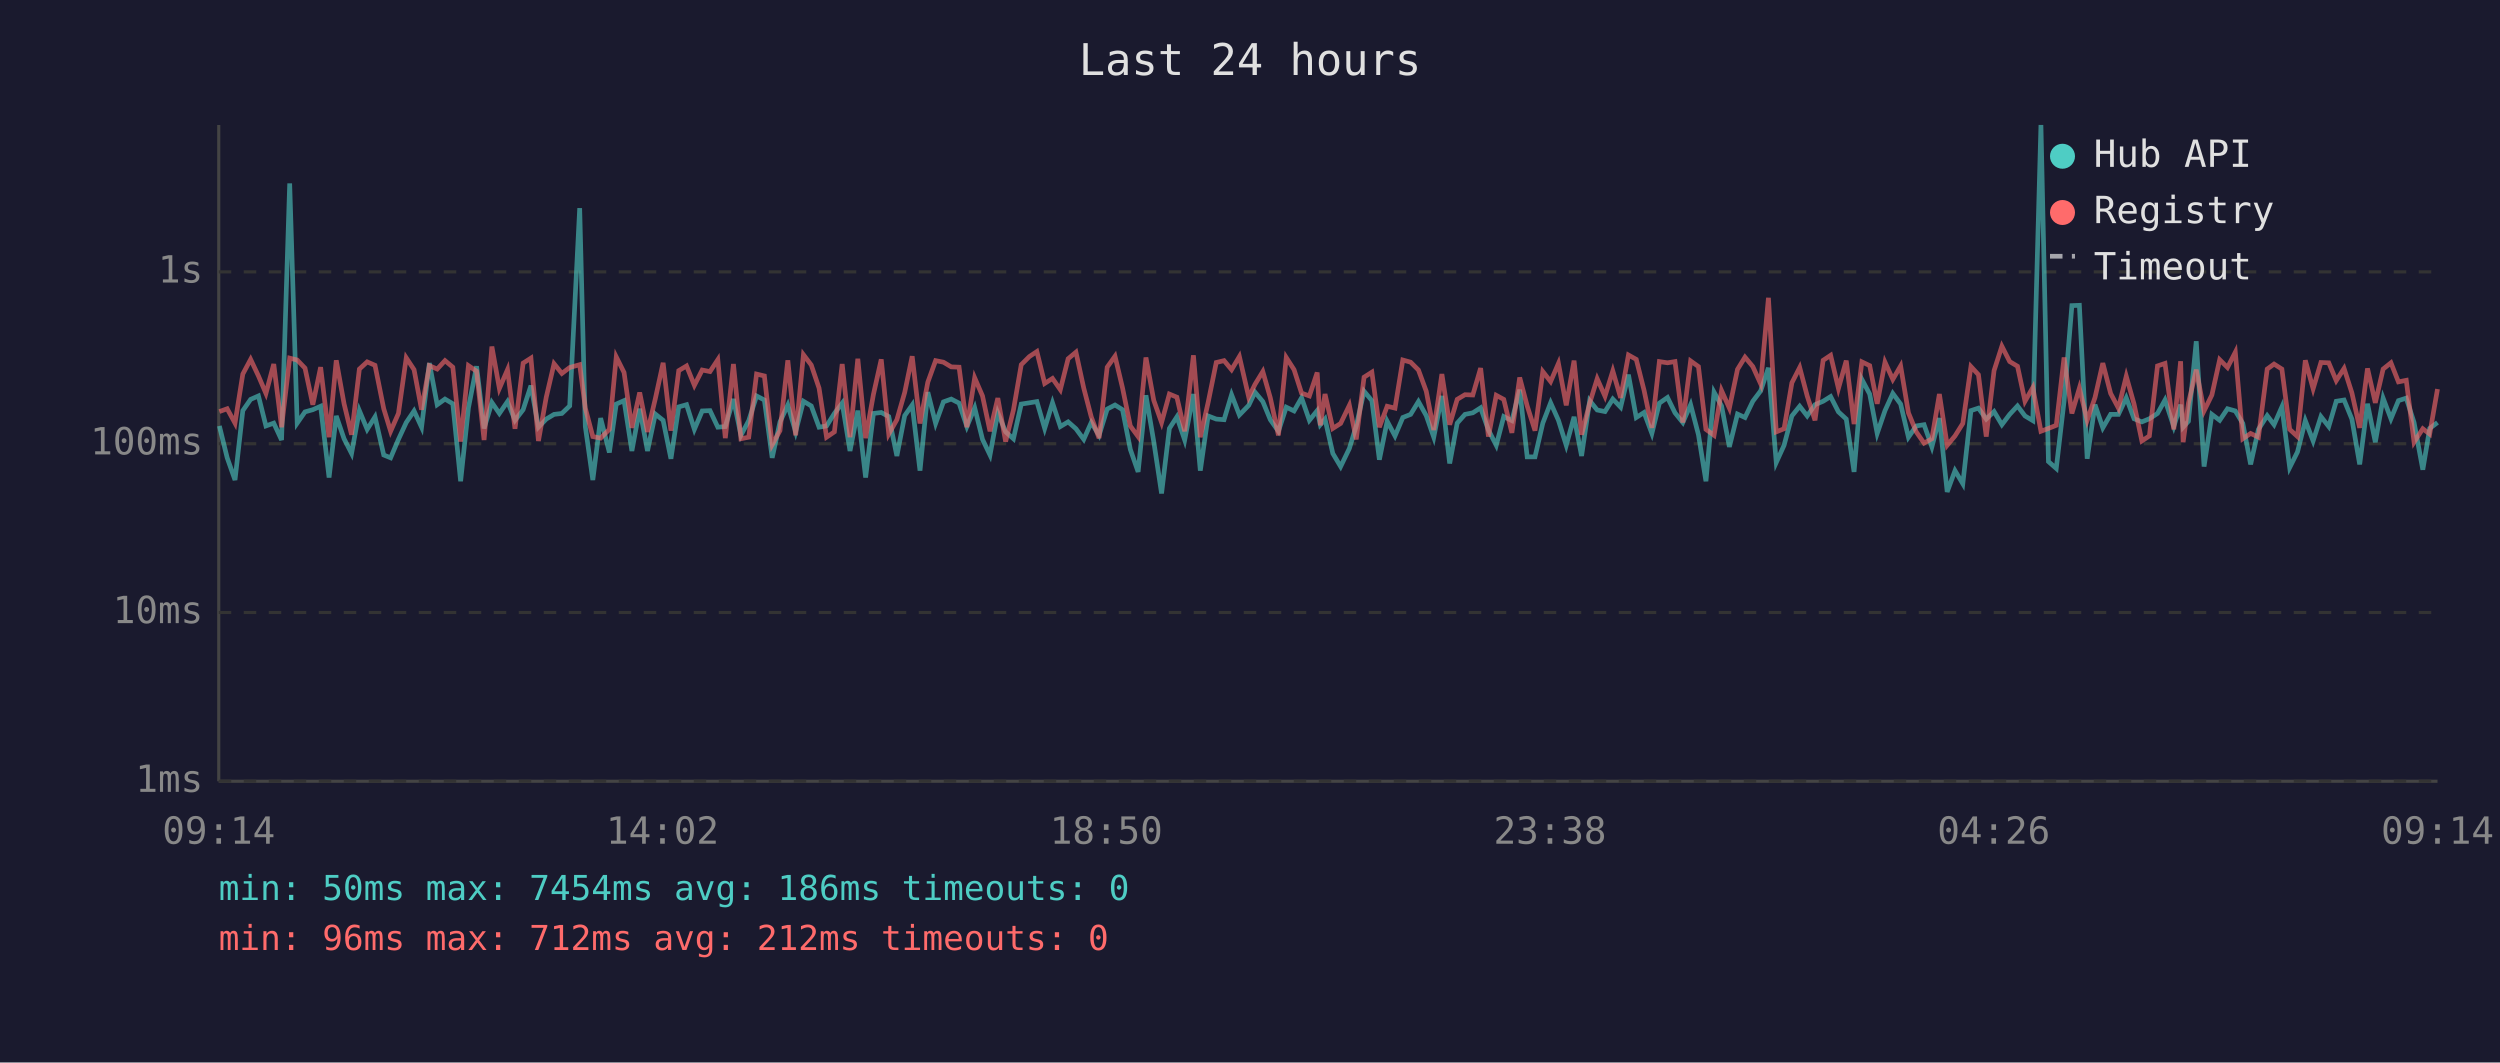
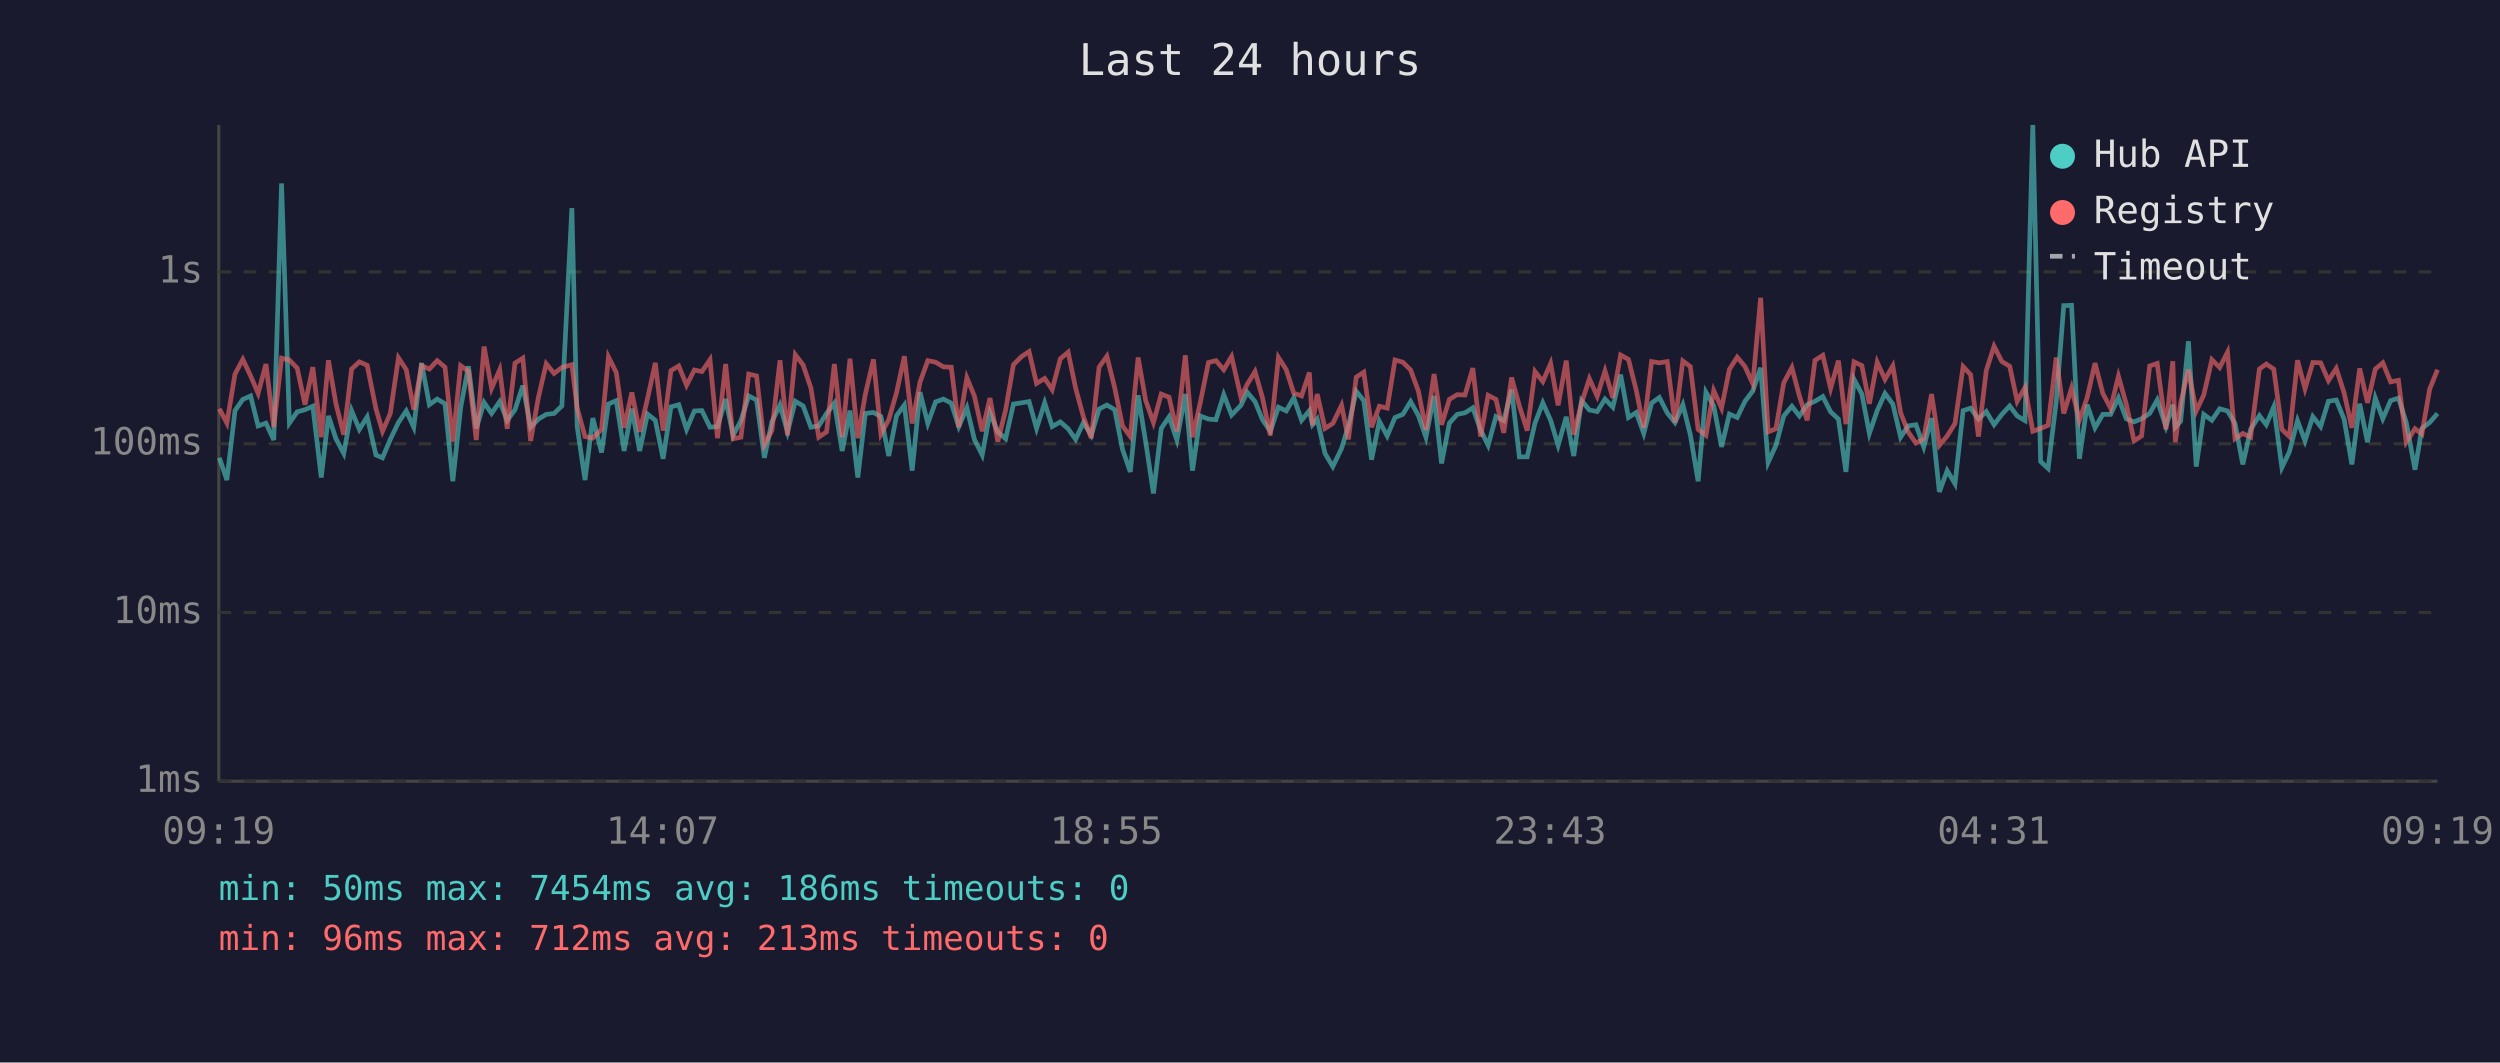
<svg xmlns="http://www.w3.org/2000/svg" viewBox="0 0 800 340" font-family="monospace" font-size="12">
  <rect width="800" height="340" fill="#1a1a2e" />
  <text x="400" y="24" fill="#e0e0e0" font-size="14" text-anchor="middle">Last 24 hours</text>
  <line x1="70" y1="40" x2="70" y2="250" stroke="#444" stroke-width="1" />
  <line x1="70" y1="250" x2="780" y2="250" stroke="#444" stroke-width="1" />
  <line x1="70" y1="250" x2="780" y2="250" stroke="#333" stroke-width="1" stroke-dasharray="4" />
  <text x="65" y="250" fill="#888" text-anchor="end" dominant-baseline="middle">1ms</text>
  <line x1="70" y1="196" x2="780" y2="196" stroke="#333" stroke-width="1" stroke-dasharray="4" />
  <text x="65" y="196" fill="#888" text-anchor="end" dominant-baseline="middle">10ms</text>
  <line x1="70" y1="142" x2="780" y2="142" stroke="#333" stroke-width="1" stroke-dasharray="4" />
  <text x="65" y="142" fill="#888" text-anchor="end" dominant-baseline="middle">100ms</text>
  <line x1="70" y1="87" x2="780" y2="87" stroke="#333" stroke-width="1" stroke-dasharray="4" />
  <text x="65" y="87" fill="#888" text-anchor="end" dominant-baseline="middle">1s</text>
-   <text x="70" y="270" fill="#888" text-anchor="middle">09:14</text>
-   <text x="212" y="270" fill="#888" text-anchor="middle">14:02</text>
-   <text x="354" y="270" fill="#888" text-anchor="middle">18:50</text>
-   <text x="496" y="270" fill="#888" text-anchor="middle">23:38</text>
-   <text x="638" y="270" fill="#888" text-anchor="middle">04:26</text>
-   <text x="780" y="270" fill="#888" text-anchor="middle">09:14</text>
-   <polyline points="70.2,136.3 72.7,146.5 75.2,153.6 77.7,131.4 80.2,127.8 82.7,126.7 85.1,136.3 87.6,135.4 90.1,140.8 92.7,58.7 95.1,135.4 97.6,131.8 100.1,131.1 102.6,130.0 105.3,152.8 107.6,133.1 110.1,140.4 112.5,145.1 115.0,131.4 117.5,137.4 120.0,133.4 122.8,145.6 125.0,146.5 127.5,140.6 130.0,135.2 132.5,131.5 134.9,136.7 137.4,116.2 139.9,129.5 142.4,127.7 144.9,129.2 147.4,154.0 149.9,130.5 152.5,117.2 154.9,137.1 157.4,128.8 159.8,132.3 162.4,128.5 164.8,134.5 167.4,131.1 169.9,123.4 172.3,136.7 174.8,134.1 177.3,132.6 179.8,132.3 182.3,129.9 185.5,66.6 187.3,136.5 189.7,153.6 192.2,133.8 195.0,144.8 197.2,129.3 199.7,128.2 202.2,144.3 204.7,130.8 207.2,144.3 209.7,132.5 212.2,134.5 214.7,146.8 217.2,130.2 219.7,129.5 222.2,137.4 224.7,131.5 227.2,131.4 229.7,136.7 232.1,136.5 234.7,127.7 237.1,139.3 239.6,134.6 242.1,126.7 244.6,128.0 247.1,146.5 249.6,135.0 252.1,129.6 254.6,138.2 257.1,128.4 259.6,129.9 262.1,136.7 264.5,136.3 267.0,132.3 269.5,129.0 272.0,144.3 274.5,131.4 277.0,152.8 279.5,132.3 282.0,132.0 284.4,133.3 287.0,145.9 289.5,133.0 291.9,129.6 294.4,150.6 296.9,125.5 299.4,135.5 301.9,128.6 304.4,127.7 306.9,129.0 309.4,136.5 311.9,130.5 314.4,140.6 316.8,145.6 319.3,132.1 321.8,138.2 324.3,140.4 326.8,129.3 329.4,128.9 331.8,128.5 334.3,137.1 336.8,128.9 339.3,136.5 341.8,135.0 344.3,137.2 346.8,140.6 349.2,135.2 351.7,139.3 354.3,130.9 356.8,129.6 359.2,131.1 361.7,143.8 364.2,151.0 366.7,126.5 369.2,141.3 371.7,157.9 374.2,137.1 376.6,133.4 379.1,140.8 381.9,126.1 384.1,150.6 386.6,133.1 389.2,134.1 391.7,134.3 394.1,126.3 396.6,132.8 399.6,129.7 401.6,125.5 404.1,128.5 406.5,134.3 409.1,138.0 411.6,130.3 414.1,131.5 416.5,127.3 419.0,134.5 421.5,131.4 422.5,135.9 424.0,134.1 426.5,145.1 429.0,149.3 431.8,143.5 434.0,136.3 436.5,125.2 439.0,128.2 441.4,147.1 443.9,134.8 446.4,139.5 448.9,133.6 451.4,132.6 453.9,128.5 456.4,133.0 458.8,139.9 461.4,126.7 463.9,148.3 466.3,135.4 468.8,132.6 471.3,132.1 473.8,130.5 476.3,137.6 478.8,142.5 481.2,133.3 483.8,134.6 486.3,124.7 488.7,146.2 491.2,146.2 493.7,135.4 496.2,128.9 498.7,134.5 501.2,142.5 503.7,133.4 506.1,145.9 508.7,128.2 511.1,131.2 513.6,131.7 516.1,127.7 518.6,130.3 521.1,119.9 523.6,133.6 526.1,132.0 528.6,138.7 531.0,129.0 533.6,127.2 536.0,132.1 538.5,135.2 541.0,129.5 543.5,139.1 545.9,154.0 548.5,125.5 550.9,129.9 553.4,143.0 556.0,132.5 558.4,133.6 560.9,128.4 563.4,125.1 565.9,117.7 568.4,148.0 570.9,142.5 573.4,133.1 575.9,130.0 578.3,133.1 580.8,129.5 583.4,128.4 585.8,126.9 588.3,131.8 590.8,134.1 593.3,151.0 595.8,121.4 598.3,126.1 600.7,138.7 603.2,131.4 605.7,125.9 608.2,129.3 610.7,139.9 613.2,136.3 615.7,135.9 618.2,143.0 620.6,133.8 623.1,157.4 625.6,150.6 628.1,154.8 630.7,131.4 633.1,130.6 635.6,134.1 638.1,131.7 640.6,135.9 643.1,132.6 645.6,129.9 648.0,133.1 650.5,134.6 653.1,40.0 655.5,147.7 658.0,149.9 660.5,128.4 663.0,97.8 665.4,97.7 667.9,146.8 670.4,129.5 672.9,136.9 675.4,132.6 677.9,132.6 680.4,127.3 682.9,134.0 685.4,135.0 687.8,134.0 690.4,132.3 692.8,128.0 695.6,136.5 697.8,129.5 698.6,136.7 700.3,134.8 702.8,109.2 705.3,149.3 707.8,132.6 710.3,134.5 712.8,130.8 715.3,131.5 717.7,135.5 720.2,148.6 722.7,137.4 725.5,133.0 727.7,135.9 730.2,130.2 732.7,149.6 735.2,144.6 737.7,134.6 740.2,141.1 742.7,133.3 745.2,136.5 747.6,128.4 750.1,128.0 752.6,134.1 755.1,148.6 757.6,129.2 760.1,141.5 762.6,127.4 765.1,134.0 767.5,128.2 770.0,127.4 772.5,135.2 775.3,150.3 777.5,137.1 780.0,135.2" fill="none" stroke="#4ecdc4" stroke-width="1.5" opacity="0.6" />
-   <polyline points="70.2,131.7 72.7,130.8 75.2,135.4 77.7,119.7 80.2,115.0 82.7,120.3 85.1,125.9 87.6,116.5 90.1,136.7 92.7,114.6 95.1,115.2 97.6,117.8 100.1,129.5 102.6,117.5 105.3,139.9 107.6,115.3 110.1,129.2 112.5,139.1 115.0,118.1 117.5,115.8 120.0,116.9 122.8,130.8 125.0,138.0 127.5,132.3 130.0,114.5 132.5,118.3 134.9,131.1 137.4,117.0 139.9,118.1 142.4,115.4 144.9,117.5 147.4,141.3 149.9,117.0 152.5,118.8 154.9,140.8 157.4,110.9 159.8,124.3 162.4,118.3 164.8,137.2 167.4,116.2 169.9,114.6 172.3,141.1 174.8,127.1 177.3,116.4 179.8,119.5 182.3,117.6 185.5,116.7 187.3,130.6 189.7,139.7 192.2,140.2 195.0,137.4 197.2,114.2 199.7,119.2 202.2,136.9 204.7,125.6 207.2,138.2 209.7,127.6 212.2,116.1 214.7,137.8 217.2,118.6 219.7,117.1 222.2,123.3 224.7,118.4 227.2,118.9 229.7,115.1 232.1,140.2 234.7,116.5 237.1,140.4 239.6,139.9 242.1,119.7 244.6,120.3 247.1,142.3 249.6,137.8 252.1,115.3 254.6,139.3 257.1,113.5 259.6,116.8 262.1,124.2 264.5,139.9 267.0,138.2 269.5,116.5 272.0,139.9 274.5,114.8 277.0,140.2 279.5,126.2 282.0,115.0 284.4,138.9 287.0,134.3 289.5,125.6 291.9,114.0 294.4,135.5 296.9,122.3 299.4,115.4 301.9,115.9 304.4,117.4 306.9,117.5 309.4,136.7 311.9,120.9 314.4,126.7 316.8,138.0 319.3,127.4 321.8,141.3 324.3,131.2 326.8,116.7 329.4,114.1 331.8,112.5 334.3,122.7 336.8,121.1 339.3,124.7 341.8,114.8 344.3,112.7 346.8,124.2 349.2,133.4 351.7,140.2 354.3,117.5 356.8,114.0 359.2,124.1 361.7,136.3 364.2,139.7 366.7,114.4 369.2,128.1 371.7,135.2 374.2,126.1 376.6,127.1 379.1,138.0 381.9,113.7 384.1,139.9 386.6,128.8 389.2,116.0 391.7,115.4 394.1,118.3 396.6,114.1 399.6,127.1 401.6,123.0 404.1,118.9 406.5,127.3 409.1,139.3 411.6,114.4 414.1,118.3 416.5,125.8 419.0,126.7 421.5,119.2 422.5,136.1 424.0,126.1 426.5,137.1 429.0,135.5 431.8,129.7 434.0,140.6 436.5,120.7 439.0,119.1 441.4,136.7 443.9,130.0 446.4,130.6 448.9,115.2 451.4,115.9 453.9,118.4 456.4,125.2 458.8,137.6 461.4,119.7 463.9,135.9 466.3,127.8 468.8,126.3 471.3,126.4 473.8,117.8 476.3,139.7 478.8,126.5 481.2,127.8 483.8,138.5 486.3,120.8 488.7,129.9 491.2,137.8 493.7,118.9 496.2,122.1 498.7,116.3 501.2,129.7 503.7,115.4 506.1,139.1 508.7,129.0 511.1,121.2 513.6,126.8 516.1,118.7 518.6,127.3 521.1,113.6 523.6,115.0 526.1,124.9 528.6,136.9 531.0,115.7 533.6,116.1 536.0,115.7 538.5,135.2 541.0,115.5 543.5,117.3 545.9,137.4 548.5,139.3 550.9,125.0 553.4,130.6 556.0,118.2 558.4,114.3 560.9,117.3 563.4,122.8 565.9,95.3 568.4,138.2 570.9,137.2 573.4,122.5 575.9,117.6 578.3,126.7 580.8,134.5 583.4,115.3 585.8,113.7 588.3,124.3 590.8,115.4 593.3,135.7 595.8,115.8 598.3,117.0 600.7,129.2 603.2,115.9 605.7,121.4 608.2,117.1 610.7,132.1 613.2,138.2 615.7,141.8 618.2,140.4 620.6,126.1 623.1,142.5 625.6,139.5 628.1,135.5 630.7,117.3 633.1,119.9 635.6,139.7 638.1,118.6 640.6,110.8 643.1,115.7 645.6,117.2 648.0,128.4 650.5,124.0 653.1,138.0 655.5,137.1 658.0,136.1 660.5,114.4 663.0,132.3 665.4,124.2 667.9,134.5 670.4,127.2 672.9,116.2 675.4,125.9 677.9,130.6 680.4,120.4 682.9,129.3 685.4,141.1 687.8,139.5 690.4,117.1 692.8,116.3 695.6,137.4 697.8,115.6 698.6,141.5 700.3,129.0 702.8,118.3 705.3,131.5 707.8,126.4 710.3,115.1 712.8,117.6 715.3,112.7 717.7,140.4 720.2,138.7 722.7,139.9 725.5,118.1 727.7,116.5 730.2,118.1 732.7,137.4 735.2,139.7 737.7,115.3 740.2,124.4 742.7,116.0 745.2,116.1 747.6,121.8 750.1,117.9 752.6,125.7 755.1,136.9 757.6,117.9 760.1,128.9 762.6,118.1 765.1,116.1 767.5,122.2 770.0,121.7 772.5,141.5 775.3,137.2 777.5,138.9 780.0,124.5" fill="none" stroke="#ff6b6b" stroke-width="1.5" opacity="0.6" />
+   <text x="70" y="270" fill="#888" text-anchor="middle">09:19</text>
+   <text x="212" y="270" fill="#888" text-anchor="middle">14:07</text>
+   <text x="354" y="270" fill="#888" text-anchor="middle">18:55</text>
+   <text x="496" y="270" fill="#888" text-anchor="middle">23:43</text>
+   <text x="638" y="270" fill="#888" text-anchor="middle">04:31</text>
+   <text x="780" y="270" fill="#888" text-anchor="middle">09:19</text>
+   <polyline points="70.2,146.5 72.6,153.6 75.2,131.4 77.7,127.8 80.2,126.7 82.6,136.3 85.1,135.4 87.6,140.8 90.1,58.7 92.6,135.4 95.1,131.8 97.6,131.1 100.1,130.0 102.8,152.8 105.1,133.1 107.5,140.4 110.0,145.1 112.5,131.4 115.0,137.4 117.5,133.4 120.3,145.6 122.4,146.5 124.9,140.6 127.5,135.2 130.0,131.5 132.4,136.7 134.9,116.2 137.4,129.5 139.9,127.7 142.4,129.2 144.9,154.0 147.4,130.5 149.9,117.2 152.4,137.1 154.9,128.8 157.3,132.3 159.9,128.5 162.3,134.5 164.8,131.1 167.3,123.4 169.8,136.7 172.3,134.1 174.8,132.6 177.3,132.3 179.8,129.9 183.0,66.6 184.7,136.5 187.2,153.6 189.7,133.8 192.5,144.8 194.7,129.3 197.2,128.2 199.7,144.3 202.2,130.8 204.7,144.3 207.2,132.5 209.7,134.5 212.2,146.8 214.7,130.2 217.2,129.5 219.7,137.4 222.2,131.5 224.6,131.4 227.2,136.7 229.6,136.5 232.2,127.7 234.6,139.3 237.1,134.6 239.6,126.7 242.1,128.0 244.6,146.5 247.0,135.0 249.6,129.6 252.0,138.2 254.5,128.4 257.0,129.9 259.5,136.7 262.0,136.3 264.5,132.3 267.0,129.0 269.5,144.3 272.0,131.4 274.5,152.8 276.9,132.3 279.5,132.0 281.9,133.3 284.4,145.9 286.9,133.0 289.4,129.6 291.9,150.6 294.4,125.5 296.9,135.5 299.4,128.6 301.9,127.7 304.4,129.0 306.8,136.5 309.4,130.5 311.8,140.6 314.3,145.6 316.8,132.1 319.3,138.2 321.8,140.4 324.3,129.3 326.9,128.9 329.3,128.5 331.7,137.1 334.3,128.9 336.7,136.5 339.3,135.0 341.8,137.2 344.2,140.6 346.7,135.2 349.2,139.3 351.7,130.9 354.2,129.6 356.7,131.1 359.2,143.8 361.7,151.0 364.2,126.5 366.6,141.3 369.1,157.9 371.6,137.1 374.1,133.4 376.6,140.8 379.3,126.1 381.6,150.6 384.1,133.1 386.7,134.1 389.1,134.3 391.6,126.3 394.1,132.8 397.1,129.7 399.1,125.5 401.6,128.5 404.0,134.3 406.5,138.0 409.1,130.3 411.6,131.5 414.0,127.3 416.5,134.5 419.0,131.4 420.0,135.9 421.5,134.1 424.0,145.1 426.5,149.3 429.3,143.5 431.5,136.3 434.0,125.2 436.4,128.2 438.9,147.1 441.4,134.8 443.9,139.5 446.4,133.6 448.9,132.6 451.4,128.5 453.9,133.0 456.3,139.9 458.9,126.7 461.3,148.3 463.8,135.4 466.3,132.6 468.8,132.1 471.3,130.5 473.8,137.6 476.2,142.5 478.7,133.3 481.2,134.6 483.7,124.7 486.2,146.2 488.7,146.2 491.2,135.4 493.7,128.9 496.2,134.5 498.6,142.5 501.2,133.4 503.6,145.9 506.1,128.2 508.6,131.2 511.1,131.7 513.6,127.7 516.1,130.3 518.6,119.9 521.1,133.6 523.6,132.0 526.0,138.7 528.5,129.0 531.0,127.2 533.5,132.1 536.0,135.2 538.5,129.5 540.9,139.1 543.4,154.0 545.9,125.5 548.4,129.9 550.9,143.0 553.4,132.5 555.9,133.6 558.4,128.4 560.9,125.1 563.4,117.7 565.8,148.0 568.3,142.5 570.8,133.1 573.4,130.0 575.8,133.1 578.3,129.5 580.8,128.4 583.3,126.9 585.8,131.8 588.3,134.1 590.7,151.0 593.3,121.4 595.8,126.1 598.2,138.7 600.7,131.4 603.2,125.9 605.7,129.3 608.2,139.9 610.6,136.3 613.1,135.9 615.6,143.0 618.1,133.8 620.6,157.4 623.1,150.6 625.6,154.8 628.2,131.4 630.6,130.6 633.1,134.1 635.6,131.7 638.1,135.9 640.6,132.6 643.1,129.9 645.5,133.1 648.0,134.6 650.5,40.0 653.0,147.7 655.4,149.9 658.0,128.4 660.4,97.8 662.9,97.7 665.4,146.8 667.9,129.5 670.4,136.9 672.9,132.6 675.4,132.6 677.9,127.3 680.4,134.0 682.9,135.0 685.3,134.0 687.9,132.3 690.3,128.0 693.1,136.5 695.3,129.5 696.1,136.7 697.8,134.8 700.3,109.2 702.8,149.3 705.2,132.6 707.8,134.5 710.3,130.8 712.8,131.5 715.2,135.5 717.7,148.6 720.2,137.4 723.0,133.0 725.2,135.9 727.6,130.2 730.2,149.6 732.6,144.6 735.2,134.6 737.6,141.1 740.1,133.3 742.6,136.5 745.1,128.4 747.6,128.0 750.1,134.1 752.6,148.6 755.1,129.2 757.6,141.5 760.1,127.4 762.5,134.0 765.0,128.2 767.5,127.4 770.0,135.2 772.8,150.3 775.0,137.1 777.5,135.2 780.0,132.3" fill="none" stroke="#4ecdc4" stroke-width="1.5" opacity="0.6" />
+   <polyline points="70.2,130.8 72.6,135.4 75.2,119.7 77.7,115.0 80.2,120.3 82.6,125.9 85.1,116.5 87.6,136.7 90.1,114.6 92.6,115.2 95.1,117.8 97.6,129.5 100.1,117.5 102.8,139.9 105.1,115.3 107.5,129.2 110.0,139.1 112.5,118.1 115.0,115.8 117.5,116.9 120.3,130.8 122.4,138.0 124.9,132.3 127.5,114.5 130.0,118.3 132.4,131.1 134.9,117.0 137.4,118.1 139.9,115.4 142.4,117.5 144.9,141.3 147.4,117.0 149.9,118.8 152.4,140.8 154.9,110.9 157.3,124.3 159.9,118.3 162.3,137.2 164.8,116.2 167.3,114.6 169.8,141.1 172.3,127.1 174.8,116.4 177.3,119.5 179.8,117.6 183.0,116.7 184.7,130.6 187.2,139.7 189.7,140.2 192.5,137.4 194.7,114.2 197.2,119.2 199.7,136.9 202.2,125.6 204.7,138.2 207.2,127.6 209.7,116.1 212.2,137.8 214.7,118.6 217.2,117.1 219.7,123.3 222.2,118.4 224.6,118.9 227.2,115.1 229.6,140.2 232.2,116.5 234.6,140.4 237.1,139.9 239.6,119.7 242.1,120.3 244.6,142.3 247.0,137.8 249.6,115.3 252.0,139.3 254.5,113.5 257.0,116.8 259.5,124.2 262.0,139.9 264.5,138.2 267.0,116.5 269.5,139.9 272.0,114.8 274.5,140.2 276.9,126.2 279.5,115.0 281.9,138.9 284.4,134.3 286.9,125.6 289.4,114.0 291.9,135.5 294.4,122.3 296.9,115.4 299.4,115.9 301.9,117.4 304.4,117.5 306.8,136.7 309.4,120.9 311.8,126.7 314.3,138.0 316.8,127.4 319.3,141.3 321.8,131.2 324.3,116.7 326.9,114.1 329.3,112.5 331.7,122.7 334.3,121.1 336.7,124.7 339.3,114.8 341.8,112.7 344.2,124.2 346.7,133.4 349.2,140.2 351.7,117.5 354.2,114.0 356.7,124.1 359.2,136.3 361.7,139.7 364.2,114.4 366.6,128.1 369.1,135.2 371.6,126.1 374.1,127.1 376.6,138.0 379.3,113.7 381.6,139.9 384.1,128.8 386.7,116.0 389.1,115.4 391.6,118.3 394.1,114.1 397.1,127.1 399.1,123.0 401.6,118.9 404.0,127.3 406.5,139.3 409.1,114.4 411.6,118.3 414.0,125.8 416.5,126.7 419.0,119.2 420.0,136.1 421.5,126.1 424.0,137.1 426.5,135.5 429.3,129.7 431.5,140.6 434.0,120.7 436.4,119.1 438.9,136.7 441.4,130.0 443.9,130.6 446.4,115.2 448.9,115.9 451.4,118.4 453.9,125.2 456.3,137.6 458.9,119.7 461.3,135.9 463.8,127.8 466.3,126.3 468.8,126.4 471.3,117.8 473.8,139.7 476.2,126.5 478.7,127.8 481.2,138.5 483.7,120.8 486.2,129.9 488.7,137.8 491.2,118.9 493.7,122.1 496.2,116.3 498.6,129.7 501.2,115.4 503.6,139.1 506.1,129.0 508.6,121.2 511.1,126.8 513.6,118.7 516.1,127.3 518.6,113.6 521.1,115.0 523.6,124.9 526.0,136.9 528.5,115.7 531.0,116.1 533.5,115.7 536.0,135.2 538.5,115.5 540.9,117.3 543.4,137.4 545.9,139.3 548.4,125.0 550.9,130.6 553.4,118.2 555.9,114.3 558.4,117.3 560.9,122.8 563.4,95.3 565.8,138.2 568.3,137.2 570.8,122.5 573.4,117.6 575.8,126.7 578.3,134.5 580.8,115.3 583.3,113.7 585.8,124.3 588.3,115.4 590.7,135.7 593.3,115.8 595.8,117.0 598.2,129.2 600.7,115.9 603.2,121.4 605.7,117.1 608.2,132.1 610.6,138.2 613.1,141.8 615.6,140.4 618.1,126.1 620.6,142.5 623.1,139.5 625.6,135.5 628.2,117.3 630.6,119.9 633.1,139.7 635.6,118.6 638.1,110.8 640.6,115.7 643.1,117.2 645.5,128.4 648.0,124.0 650.5,138.0 653.0,137.1 655.4,136.1 658.0,114.4 660.4,132.3 662.9,124.2 665.4,134.5 667.9,127.2 670.4,116.2 672.9,125.9 675.4,130.6 677.9,120.4 680.4,129.3 682.9,141.1 685.3,139.5 687.9,117.1 690.3,116.3 693.1,137.4 695.3,115.6 696.1,141.5 697.8,129.0 700.3,118.3 702.8,131.5 705.2,126.4 707.8,115.1 710.3,117.6 712.8,112.7 715.2,140.4 717.7,138.7 720.2,139.9 723.0,118.1 725.2,116.5 727.6,118.1 730.2,137.4 732.6,139.7 735.2,115.3 737.6,124.4 740.1,116.0 742.6,116.1 745.1,121.8 747.6,117.9 750.1,125.7 752.6,136.9 755.1,117.9 757.6,128.9 760.1,118.1 762.5,116.1 765.0,122.2 767.5,121.7 770.0,141.5 772.8,137.2 775.0,138.9 777.5,124.5 780.0,118.3" fill="none" stroke="#ff6b6b" stroke-width="1.5" opacity="0.6" />
  <circle cx="660" cy="50" r="4" fill="#4ecdc4" />
  <text x="670" y="50" fill="#e0e0e0" dominant-baseline="middle">Hub API</text>
  <circle cx="660" cy="68" r="4" fill="#ff6b6b" />
  <text x="670" y="68" fill="#e0e0e0" dominant-baseline="middle">Registry</text>
  <line x1="656" y1="82" x2="664" y2="82" stroke="#e0e0e0" stroke-width="1.5" stroke-dasharray="4,3" opacity="0.7" />
  <text x="670" y="86" fill="#e0e0e0" dominant-baseline="middle">Timeout</text>
  <text x="70" y="288" fill="#4ecdc4" font-size="11">min: 50ms  max: 7454ms  avg: 186ms  timeouts: 0</text>
-   <text x="70" y="304" fill="#ff6b6b" font-size="11">min: 96ms  max: 712ms  avg: 212ms  timeouts: 0</text>
+   <text x="70" y="304" fill="#ff6b6b" font-size="11">min: 96ms  max: 712ms  avg: 213ms  timeouts: 0</text>
</svg>
